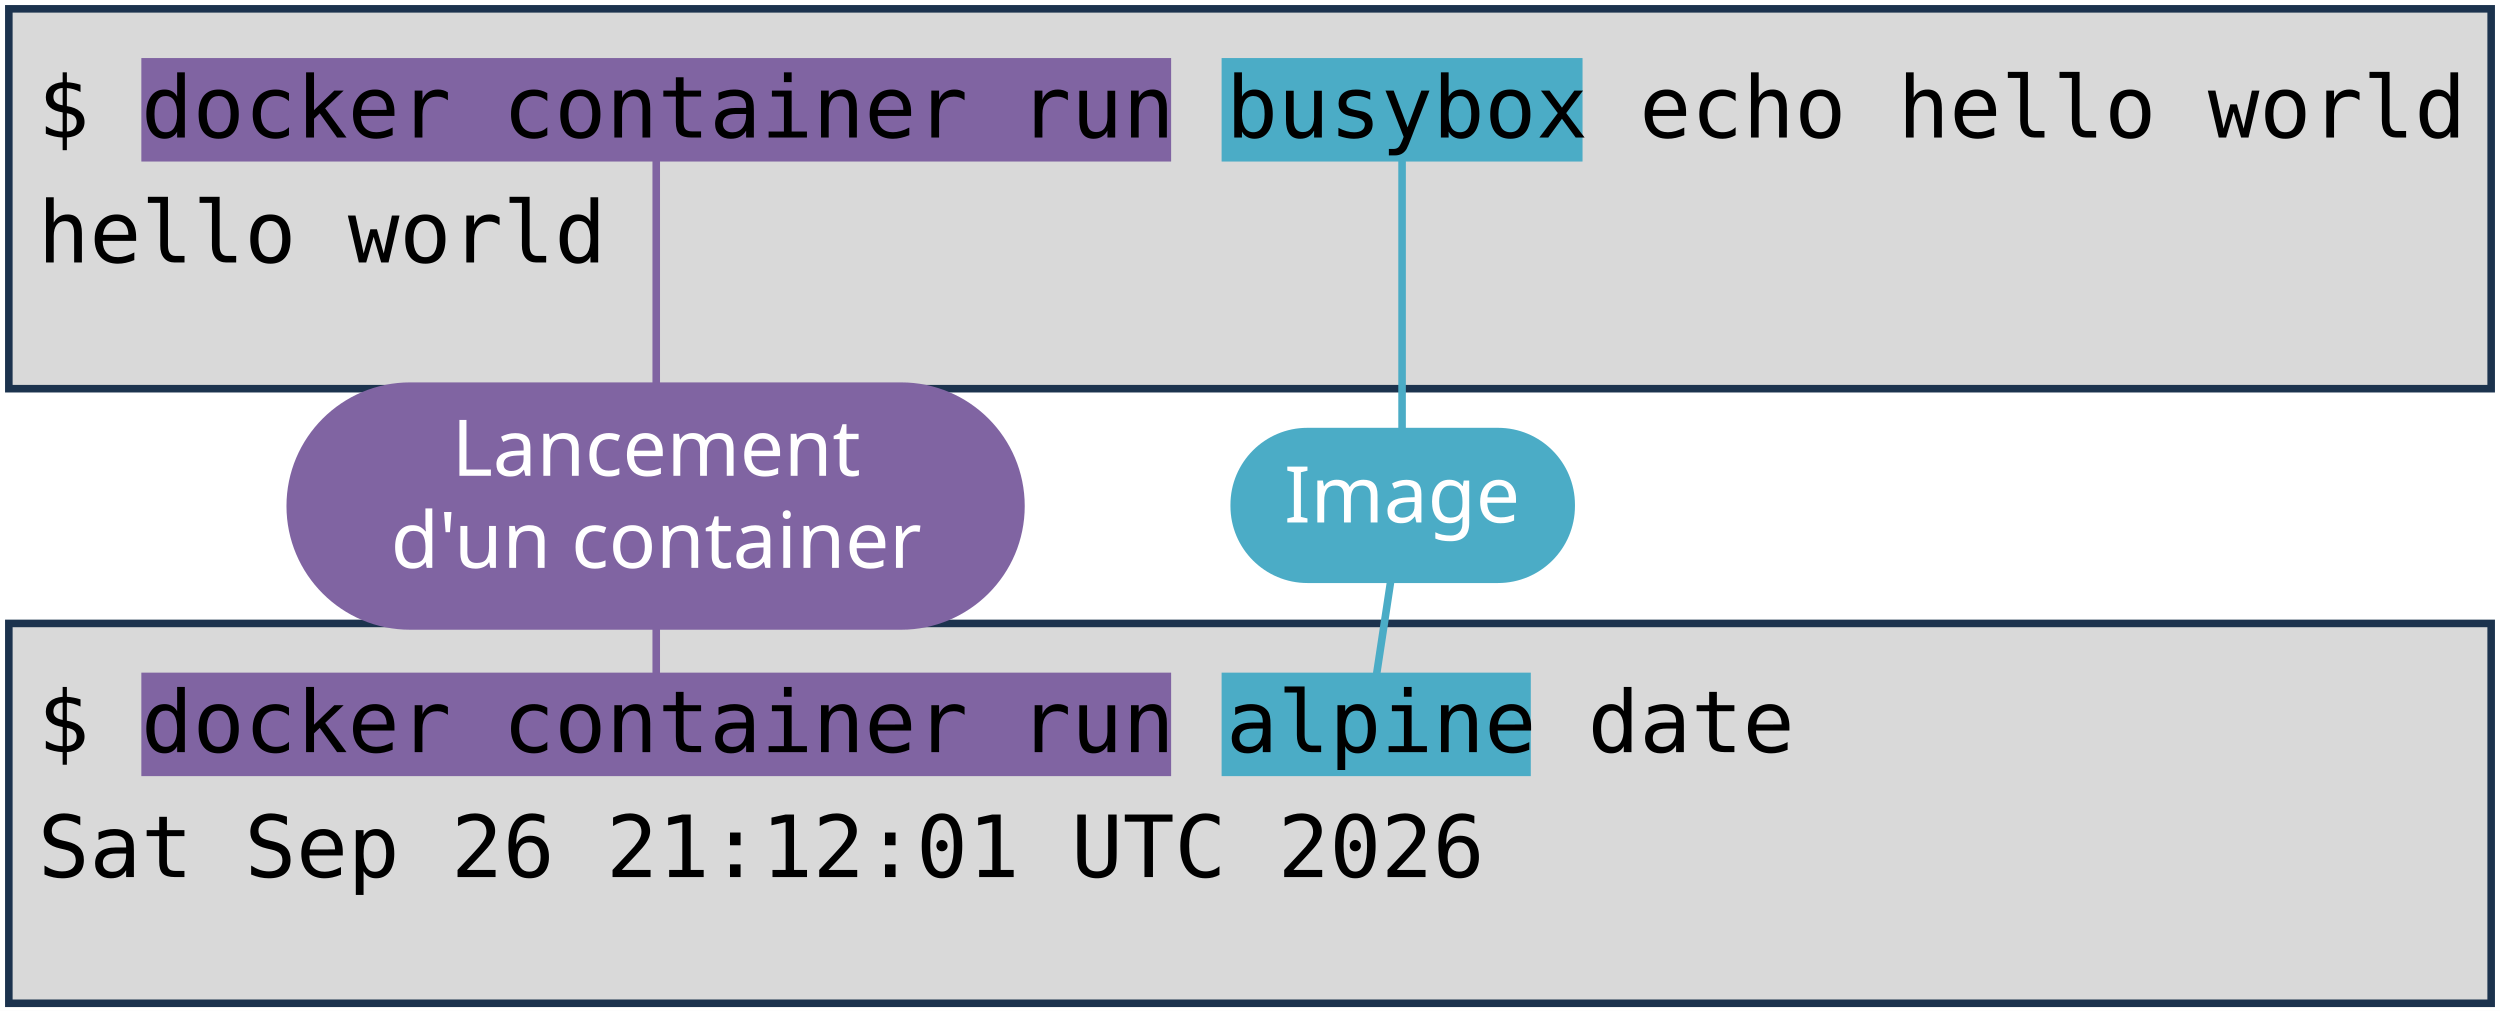
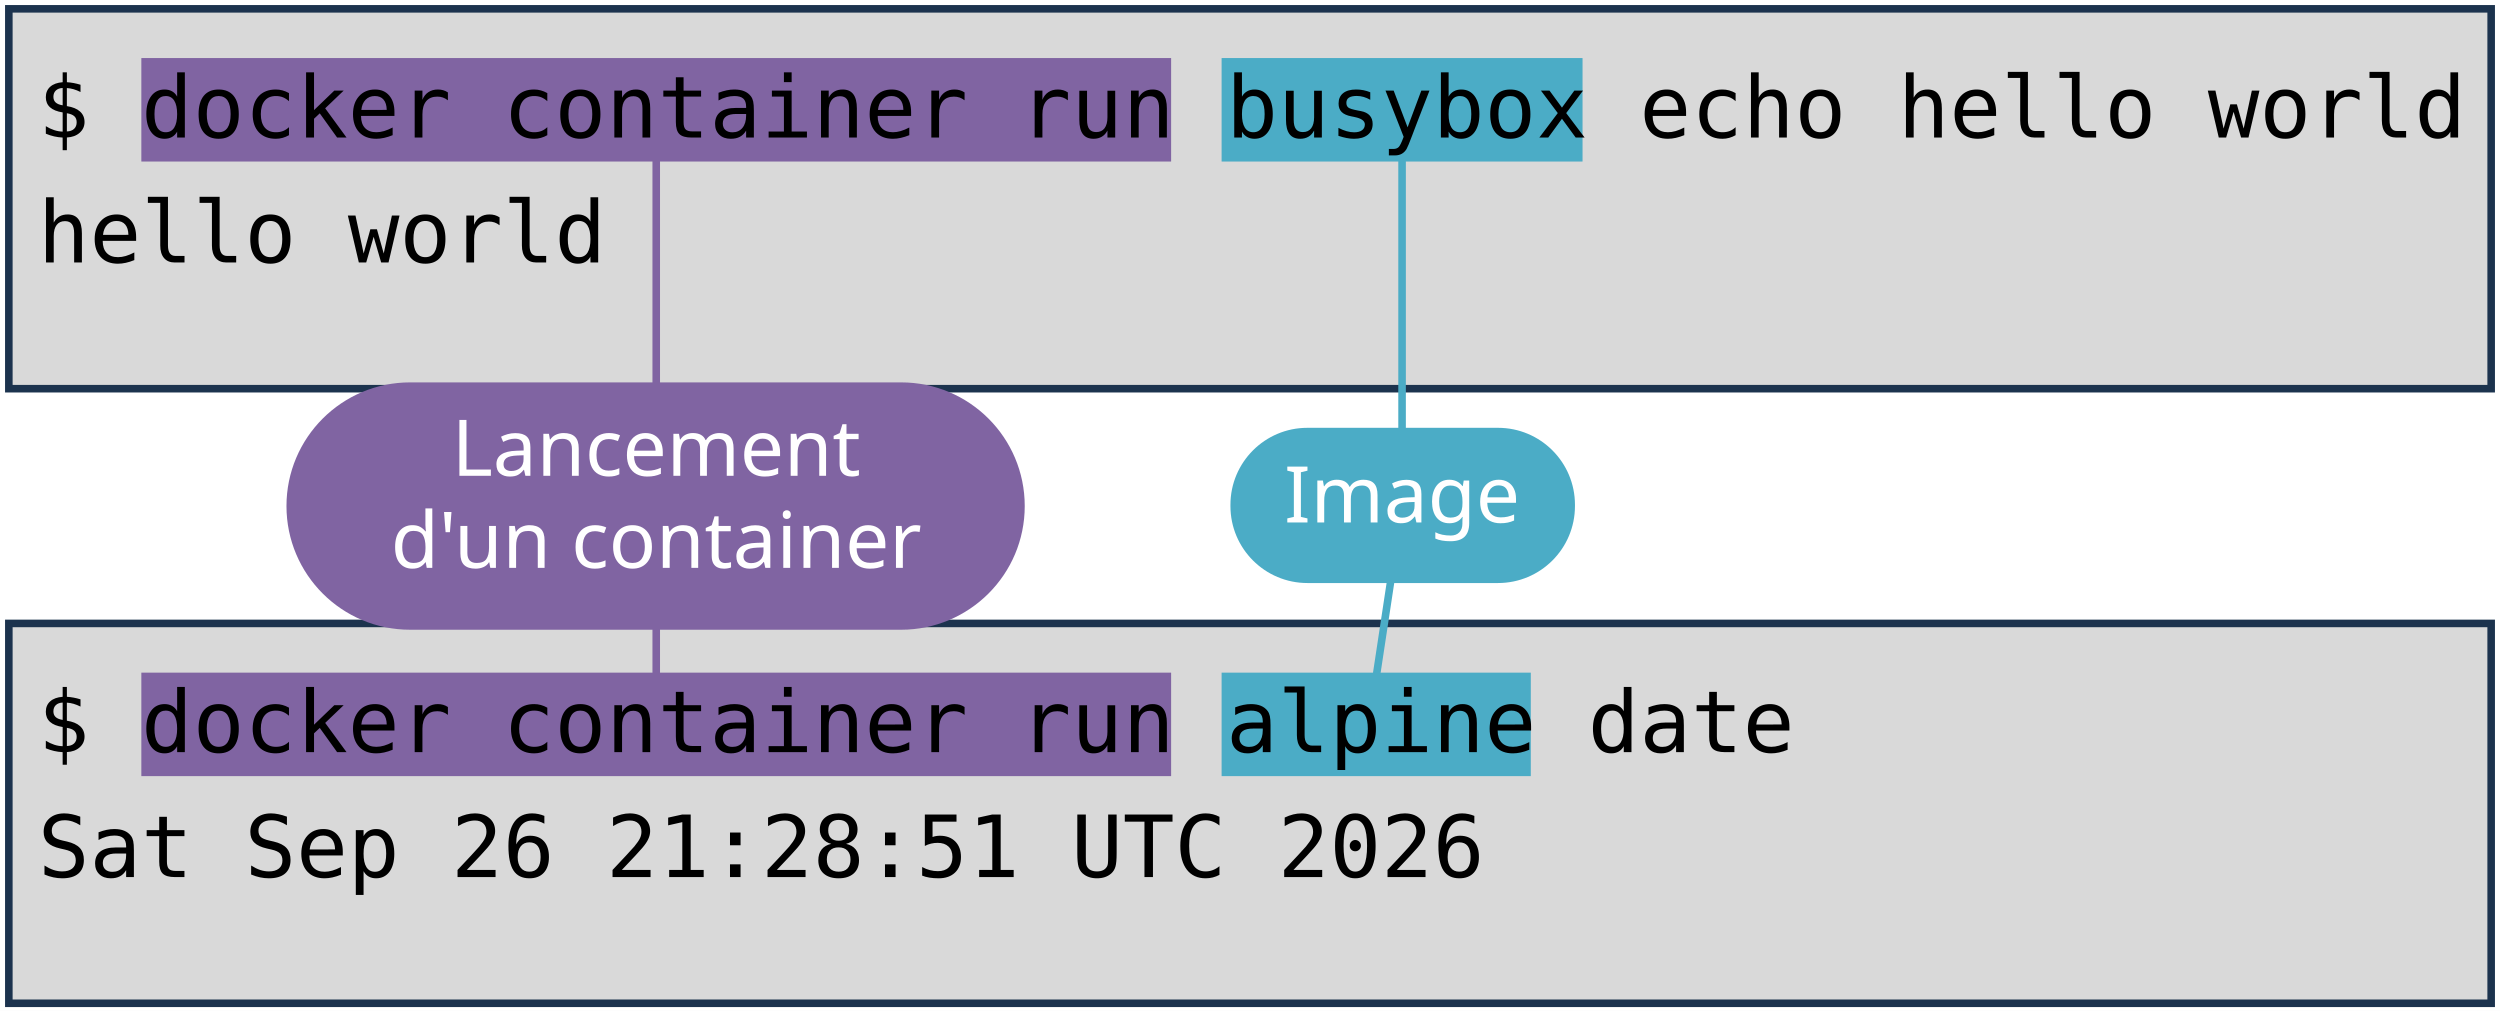
<svg xmlns="http://www.w3.org/2000/svg" viewBox="0 0 1981 801" width="1981" height="801" role="img" aria-label="Deux terminaux : docker container run busybox echo hello world, et docker container run alpine date. Annotations : lancement d'un container, image, commande lancée.">
  <style>
    .code { font-family: "DejaVu Sans Mono", Menlo, Consolas, monospace; font-size: 68px; fill: #000000; }
    .pill { font-family: "Trebuchet MS", "Century Gothic", Verdana, sans-serif; font-size: 62px; text-anchor: middle; }
  </style>
  <rect width="1981" height="801" fill="#FFFFFF" />
  <rect x="7" y="7" width="1967" height="301" fill="#D9D9D9" stroke="#1C334E" stroke-width="6" />
  <rect x="7" y="494" width="1967" height="301" fill="#D9D9D9" stroke="#1C334E" stroke-width="6" />
  <rect x="112" y="46" width="816" height="82" fill="#8064A2" />
  <rect x="112" y="533" width="816" height="82" fill="#8064A2" />
  <rect x="968" y="46" width="286" height="82" fill="#4BACC6" />
  <rect x="968" y="533" width="245" height="82" fill="#4BACC6" />
  <text x="30" y="109" class="code" xml:space="preserve">$ docker container run busybox echo hello world</text>
  <text x="30" y="208" class="code" xml:space="preserve">hello world</text>
  <text x="30" y="596" class="code" xml:space="preserve">$ docker container run alpine date</text>
-   <text x="30" y="695" class="code" xml:space="preserve">Sat Sep 26 21:12:01 UTC 2026</text>
+   <text x="30" y="695" class="code" xml:space="preserve">Sat Sep 26 21:28:51 UTC 2026</text>
  <path d="M 520 401 L 520 128" stroke="#8064A2" stroke-width="6" fill="none" stroke-linecap="round" />
  <path d="M 520 401 L 520 533" stroke="#8064A2" stroke-width="6" fill="none" stroke-linecap="round" />
  <rect x="227" y="303" width="585" height="196" rx="98" fill="#8064A2" />
  <text x="520" y="377" class="pill" fill="#FFFFFF">Lancement</text>
  <text x="520" y="450" class="pill" fill="#FFFFFF">d'un container</text>
  <path d="M 1111 401 L 1111 128" stroke="#4BACC6" stroke-width="6" fill="none" stroke-linecap="round" />
  <path d="M 1111 401 L 1091 533" stroke="#4BACC6" stroke-width="6" fill="none" stroke-linecap="round" />
  <rect x="975" y="339" width="273" height="123" rx="61" fill="#4BACC6" />
  <text x="1111" y="414" class="pill" fill="#FFFFFF">Image</text>
</svg>
